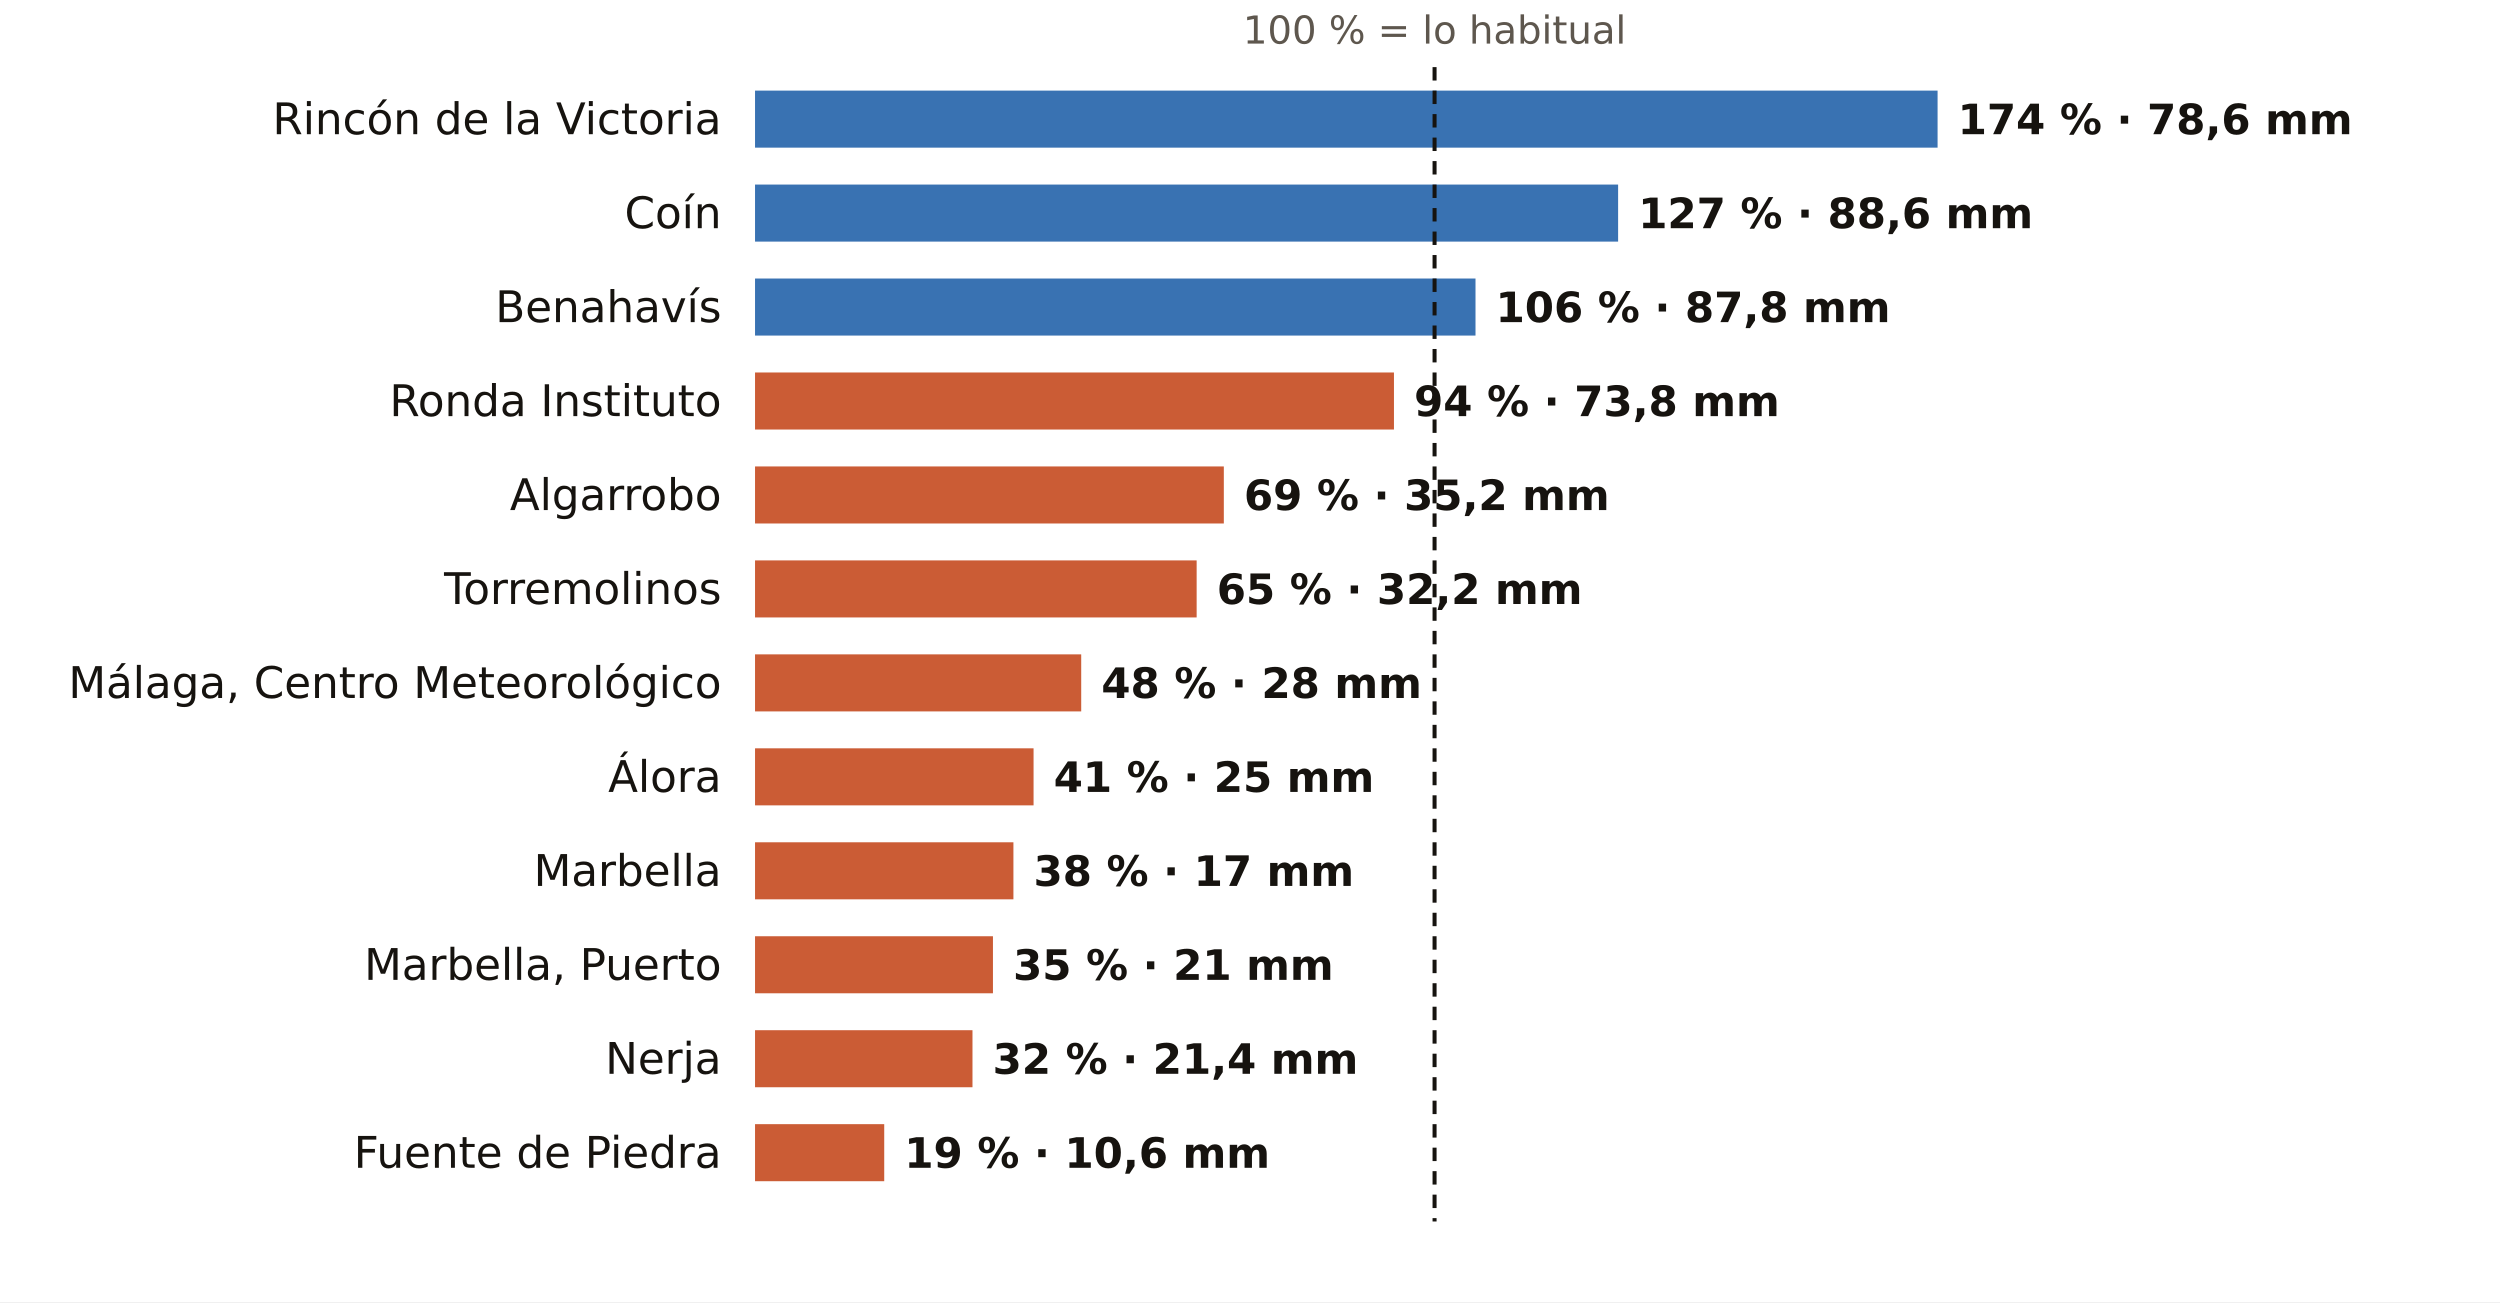
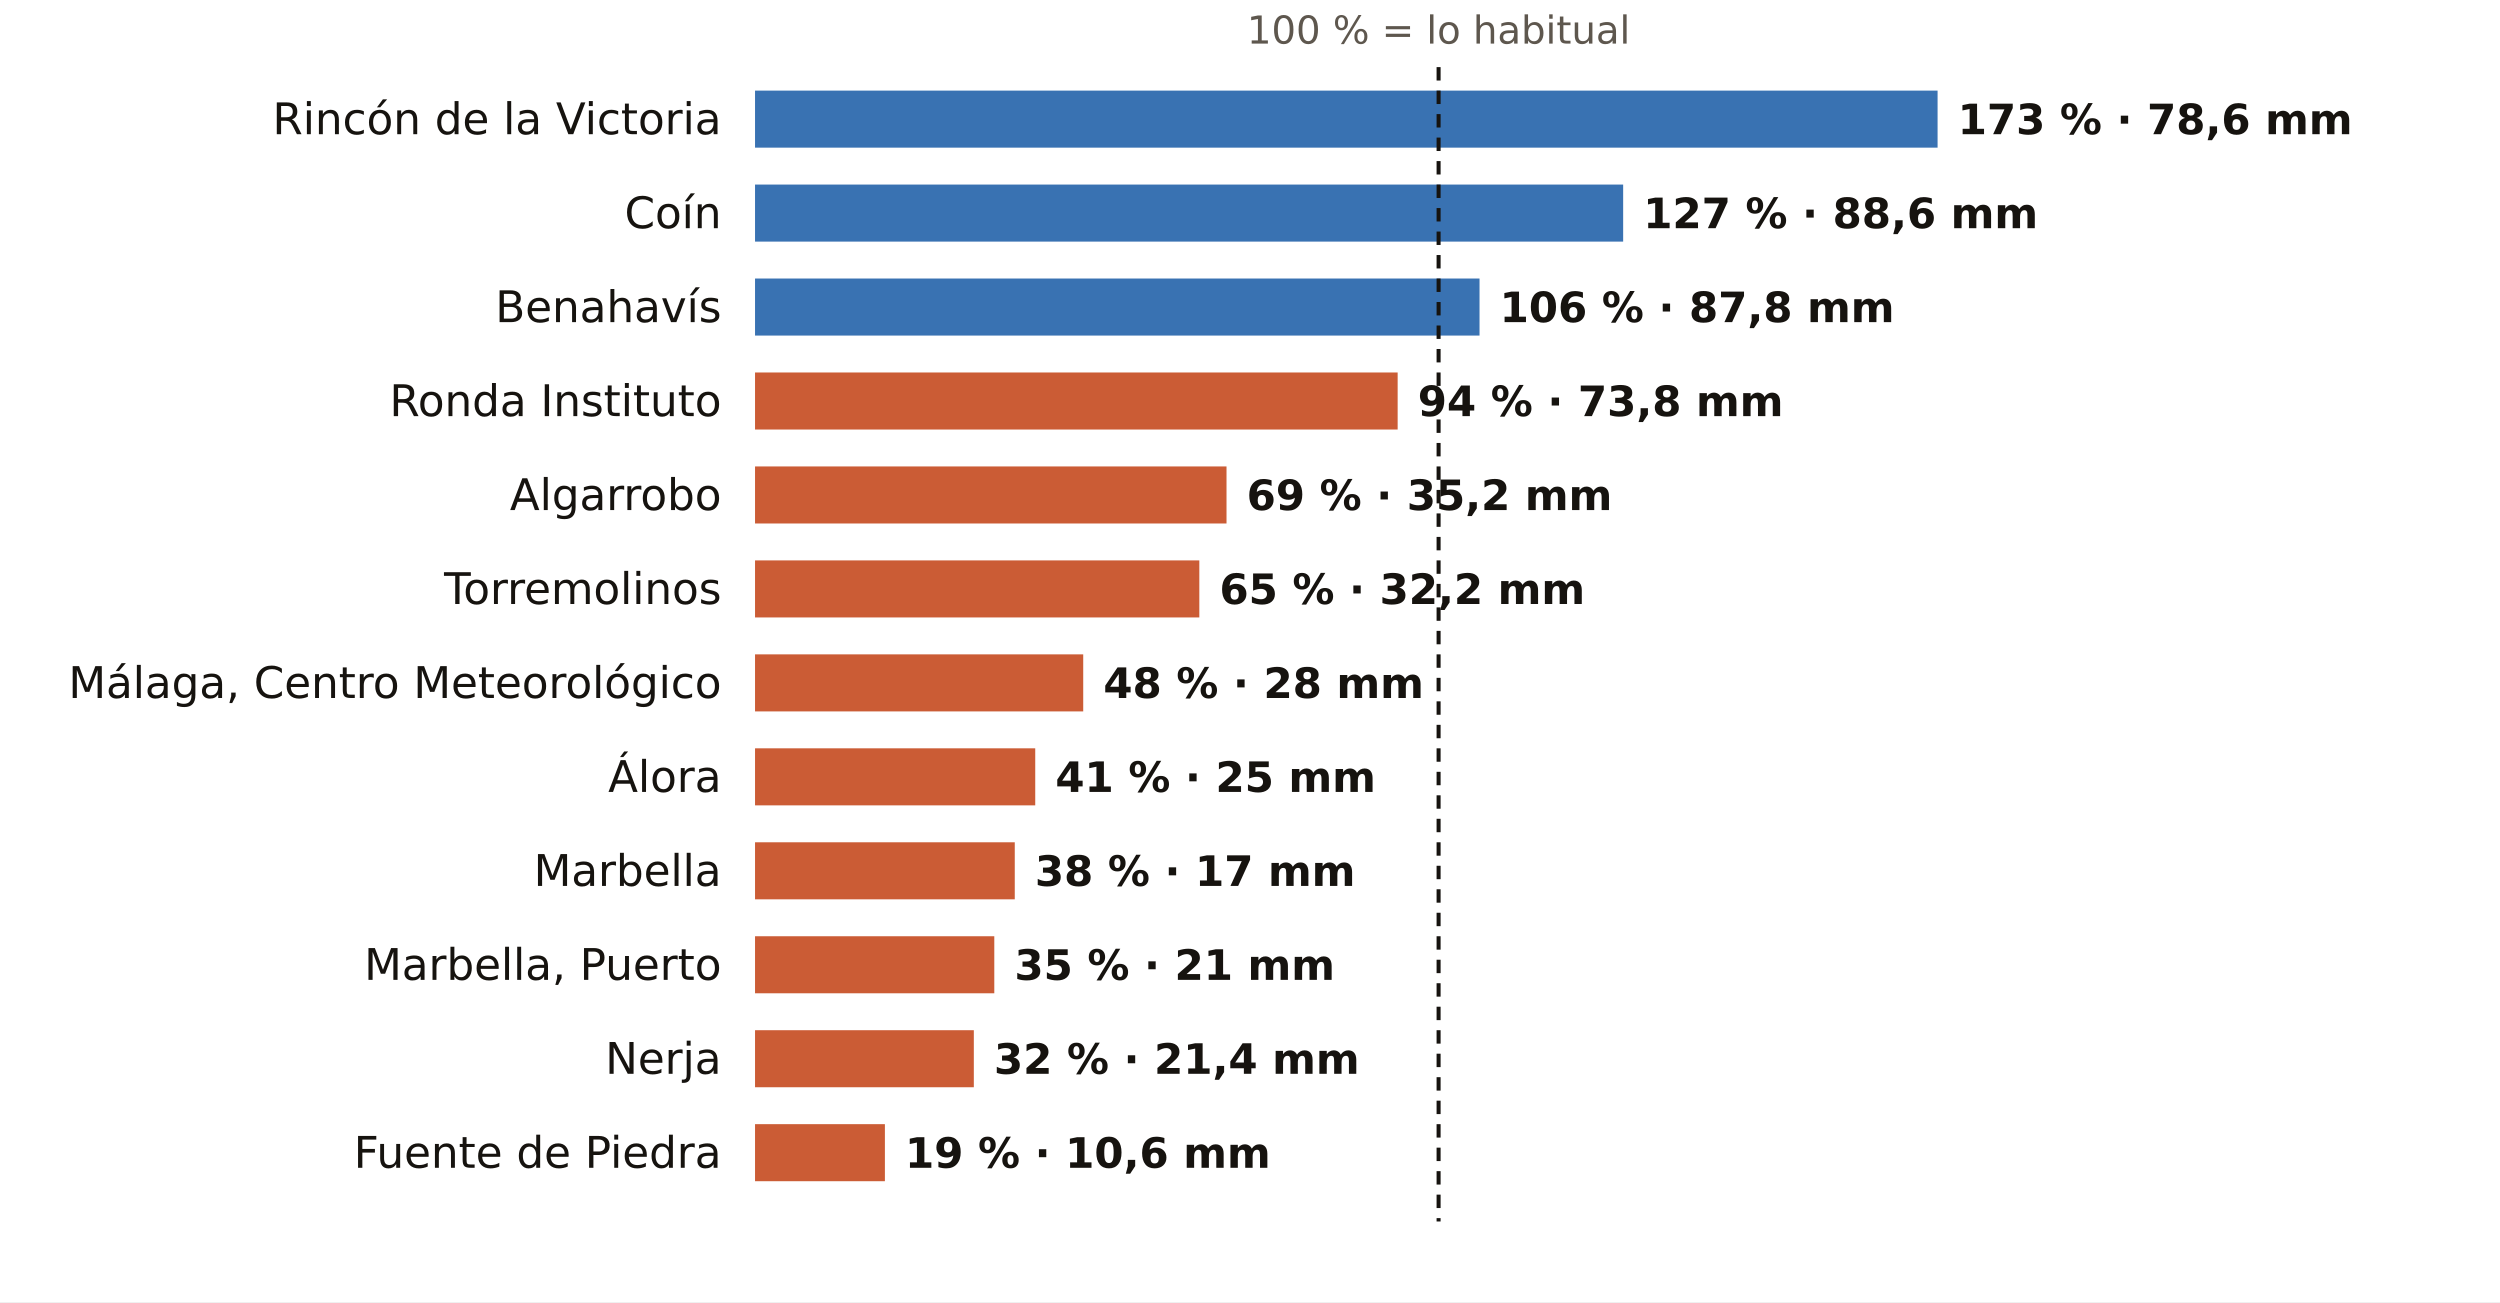
<svg xmlns="http://www.w3.org/2000/svg" viewBox="0 0 745 388" width="745" height="388" role="img" aria-label="El otoño en los pluviómetros de AEMET de Málaga: % de lo habitual">
  <rect width="745" height="388" fill="#FFFFFF" />
-   <text x="427.5" y="13.0" font-size="11.5" fill="#5E574E" text-anchor="middle" font-weight="400" font-family="Public Sans, DejaVu Sans, Arial, sans-serif">100 % = lo habitual</text>
+   <text x="428.7" y="13.0" font-size="11.5" fill="#5E574E" text-anchor="middle" font-weight="400" font-family="Public Sans, DejaVu Sans, Arial, sans-serif">100 % = lo habitual</text>
  <text x="215.0" y="40.0" font-size="13" fill="#16130F" text-anchor="end" font-weight="500" font-family="Public Sans, DejaVu Sans, Arial, sans-serif">Rincón de la Victoria</text>
  <rect x="225" y="27" width="352.4" height="17" fill="#1F5FA8" opacity="0.88" />
-   <text x="583.4" y="40.0" font-size="12.5" fill="#16130F" text-anchor="start" font-weight="600" font-family="Public Sans, DejaVu Sans, Arial, sans-serif">174 % · 78,6 mm</text>
+   <text x="583.4" y="40.0" font-size="12.5" fill="#16130F" text-anchor="start" font-weight="600" font-family="Public Sans, DejaVu Sans, Arial, sans-serif">173 % · 78,6 mm</text>
  <text x="215.0" y="68.0" font-size="13" fill="#16130F" text-anchor="end" font-weight="500" font-family="Public Sans, DejaVu Sans, Arial, sans-serif">Coín</text>
-   <rect x="225" y="55" width="257.2" height="17" fill="#1F5FA8" opacity="0.88" />
-   <text x="488.2" y="68.0" font-size="12.5" fill="#16130F" text-anchor="start" font-weight="600" font-family="Public Sans, DejaVu Sans, Arial, sans-serif">127 % · 88,6 mm</text>
+   <rect x="225" y="55" width="258.7" height="17" fill="#1F5FA8" opacity="0.88" />
+   <text x="489.7" y="68.0" font-size="12.5" fill="#16130F" text-anchor="start" font-weight="600" font-family="Public Sans, DejaVu Sans, Arial, sans-serif">127 % · 88,6 mm</text>
  <text x="215.0" y="96.0" font-size="13" fill="#16130F" text-anchor="end" font-weight="500" font-family="Public Sans, DejaVu Sans, Arial, sans-serif">Benahavís</text>
-   <rect x="225" y="83" width="214.7" height="17" fill="#1F5FA8" opacity="0.88" />
-   <text x="445.7" y="96.0" font-size="12.5" fill="#16130F" text-anchor="start" font-weight="600" font-family="Public Sans, DejaVu Sans, Arial, sans-serif">106 % · 87,8 mm</text>
+   <rect x="225" y="83" width="215.9" height="17" fill="#1F5FA8" opacity="0.88" />
+   <text x="446.9" y="96.0" font-size="12.5" fill="#16130F" text-anchor="start" font-weight="600" font-family="Public Sans, DejaVu Sans, Arial, sans-serif">106 % · 87,8 mm</text>
  <text x="215.0" y="124.0" font-size="13" fill="#16130F" text-anchor="end" font-weight="500" font-family="Public Sans, DejaVu Sans, Arial, sans-serif">Ronda Instituto</text>
-   <rect x="225" y="111" width="190.4" height="17" fill="#C4461A" opacity="0.88" />
-   <text x="421.4" y="124.0" font-size="12.5" fill="#16130F" text-anchor="start" font-weight="600" font-family="Public Sans, DejaVu Sans, Arial, sans-serif">94 % · 73,8 mm</text>
+   <rect x="225" y="111" width="191.5" height="17" fill="#C4461A" opacity="0.88" />
+   <text x="422.5" y="124.0" font-size="12.5" fill="#16130F" text-anchor="start" font-weight="600" font-family="Public Sans, DejaVu Sans, Arial, sans-serif">94 % · 73,8 mm</text>
  <text x="215.0" y="152.0" font-size="13" fill="#16130F" text-anchor="end" font-weight="500" font-family="Public Sans, DejaVu Sans, Arial, sans-serif">Algarrobo</text>
-   <rect x="225" y="139" width="139.7" height="17" fill="#C4461A" opacity="0.88" />
-   <text x="370.7" y="152.0" font-size="12.5" fill="#16130F" text-anchor="start" font-weight="600" font-family="Public Sans, DejaVu Sans, Arial, sans-serif">69 % · 35,2 mm</text>
+   <rect x="225" y="139" width="140.5" height="17" fill="#C4461A" opacity="0.88" />
+   <text x="371.5" y="152.0" font-size="12.5" fill="#16130F" text-anchor="start" font-weight="600" font-family="Public Sans, DejaVu Sans, Arial, sans-serif">69 % · 35,2 mm</text>
  <text x="215.0" y="180.0" font-size="13" fill="#16130F" text-anchor="end" font-weight="500" font-family="Public Sans, DejaVu Sans, Arial, sans-serif">Torremolinos</text>
-   <rect x="225" y="167" width="131.6" height="17" fill="#C4461A" opacity="0.88" />
-   <text x="362.6" y="180.0" font-size="12.5" fill="#16130F" text-anchor="start" font-weight="600" font-family="Public Sans, DejaVu Sans, Arial, sans-serif">65 % · 32,2 mm</text>
+   <rect x="225" y="167" width="132.4" height="17" fill="#C4461A" opacity="0.88" />
+   <text x="363.4" y="180.0" font-size="12.5" fill="#16130F" text-anchor="start" font-weight="600" font-family="Public Sans, DejaVu Sans, Arial, sans-serif">65 % · 32,2 mm</text>
  <text x="215.0" y="208.0" font-size="13" fill="#16130F" text-anchor="end" font-weight="500" font-family="Public Sans, DejaVu Sans, Arial, sans-serif">Málaga, Centro Meteorológico</text>
-   <rect x="225" y="195" width="97.2" height="17" fill="#C4461A" opacity="0.88" />
-   <text x="328.2" y="208.0" font-size="12.5" fill="#16130F" text-anchor="start" font-weight="600" font-family="Public Sans, DejaVu Sans, Arial, sans-serif">48 % · 28 mm</text>
+   <rect x="225" y="195" width="97.8" height="17" fill="#C4461A" opacity="0.88" />
+   <text x="328.8" y="208.0" font-size="12.5" fill="#16130F" text-anchor="start" font-weight="600" font-family="Public Sans, DejaVu Sans, Arial, sans-serif">48 % · 28 mm</text>
  <text x="215.0" y="236.0" font-size="13" fill="#16130F" text-anchor="end" font-weight="500" font-family="Public Sans, DejaVu Sans, Arial, sans-serif">Álora</text>
-   <rect x="225" y="223" width="83.0" height="17" fill="#C4461A" opacity="0.88" />
-   <text x="314.0" y="236.0" font-size="12.5" fill="#16130F" text-anchor="start" font-weight="600" font-family="Public Sans, DejaVu Sans, Arial, sans-serif">41 % · 25 mm</text>
+   <rect x="225" y="223" width="83.5" height="17" fill="#C4461A" opacity="0.88" />
+   <text x="314.5" y="236.0" font-size="12.5" fill="#16130F" text-anchor="start" font-weight="600" font-family="Public Sans, DejaVu Sans, Arial, sans-serif">41 % · 25 mm</text>
  <text x="215.0" y="264.0" font-size="13" fill="#16130F" text-anchor="end" font-weight="500" font-family="Public Sans, DejaVu Sans, Arial, sans-serif">Marbella</text>
-   <rect x="225" y="251" width="77.0" height="17" fill="#C4461A" opacity="0.88" />
-   <text x="308.0" y="264.0" font-size="12.5" fill="#16130F" text-anchor="start" font-weight="600" font-family="Public Sans, DejaVu Sans, Arial, sans-serif">38 % · 17 mm</text>
+   <rect x="225" y="251" width="77.4" height="17" fill="#C4461A" opacity="0.88" />
+   <text x="308.4" y="264.0" font-size="12.5" fill="#16130F" text-anchor="start" font-weight="600" font-family="Public Sans, DejaVu Sans, Arial, sans-serif">38 % · 17 mm</text>
  <text x="215.0" y="292.0" font-size="13" fill="#16130F" text-anchor="end" font-weight="500" font-family="Public Sans, DejaVu Sans, Arial, sans-serif">Marbella, Puerto</text>
-   <rect x="225" y="279" width="70.9" height="17" fill="#C4461A" opacity="0.88" />
-   <text x="301.9" y="292.0" font-size="12.5" fill="#16130F" text-anchor="start" font-weight="600" font-family="Public Sans, DejaVu Sans, Arial, sans-serif">35 % · 21 mm</text>
+   <rect x="225" y="279" width="71.3" height="17" fill="#C4461A" opacity="0.88" />
+   <text x="302.3" y="292.0" font-size="12.5" fill="#16130F" text-anchor="start" font-weight="600" font-family="Public Sans, DejaVu Sans, Arial, sans-serif">35 % · 21 mm</text>
  <text x="215.0" y="320.0" font-size="13" fill="#16130F" text-anchor="end" font-weight="500" font-family="Public Sans, DejaVu Sans, Arial, sans-serif">Nerja</text>
-   <rect x="225" y="307" width="64.8" height="17" fill="#C4461A" opacity="0.88" />
-   <text x="295.8" y="320.0" font-size="12.5" fill="#16130F" text-anchor="start" font-weight="600" font-family="Public Sans, DejaVu Sans, Arial, sans-serif">32 % · 21,4 mm</text>
+   <rect x="225" y="307" width="65.2" height="17" fill="#C4461A" opacity="0.88" />
+   <text x="296.2" y="320.0" font-size="12.5" fill="#16130F" text-anchor="start" font-weight="600" font-family="Public Sans, DejaVu Sans, Arial, sans-serif">32 % · 21,4 mm</text>
  <text x="215.0" y="348.0" font-size="13" fill="#16130F" text-anchor="end" font-weight="500" font-family="Public Sans, DejaVu Sans, Arial, sans-serif">Fuente de Piedra</text>
-   <rect x="225" y="335" width="38.5" height="17" fill="#C4461A" opacity="0.88" />
-   <text x="269.5" y="348.0" font-size="12.5" fill="#16130F" text-anchor="start" font-weight="600" font-family="Public Sans, DejaVu Sans, Arial, sans-serif">19 % · 10,6 mm</text>
-   <line x1="427.5" x2="427.5" y1="20" y2="364" stroke="#16130F" stroke-width="1.2" stroke-dasharray="4 3" />
+   <rect x="225" y="335" width="38.7" height="17" fill="#C4461A" opacity="0.88" />
+   <text x="269.7" y="348.0" font-size="12.5" fill="#16130F" text-anchor="start" font-weight="600" font-family="Public Sans, DejaVu Sans, Arial, sans-serif">19 % · 10,6 mm</text>
+   <line x1="428.7" x2="428.7" y1="20" y2="364" stroke="#16130F" stroke-width="1.2" stroke-dasharray="4 3" />
</svg>
